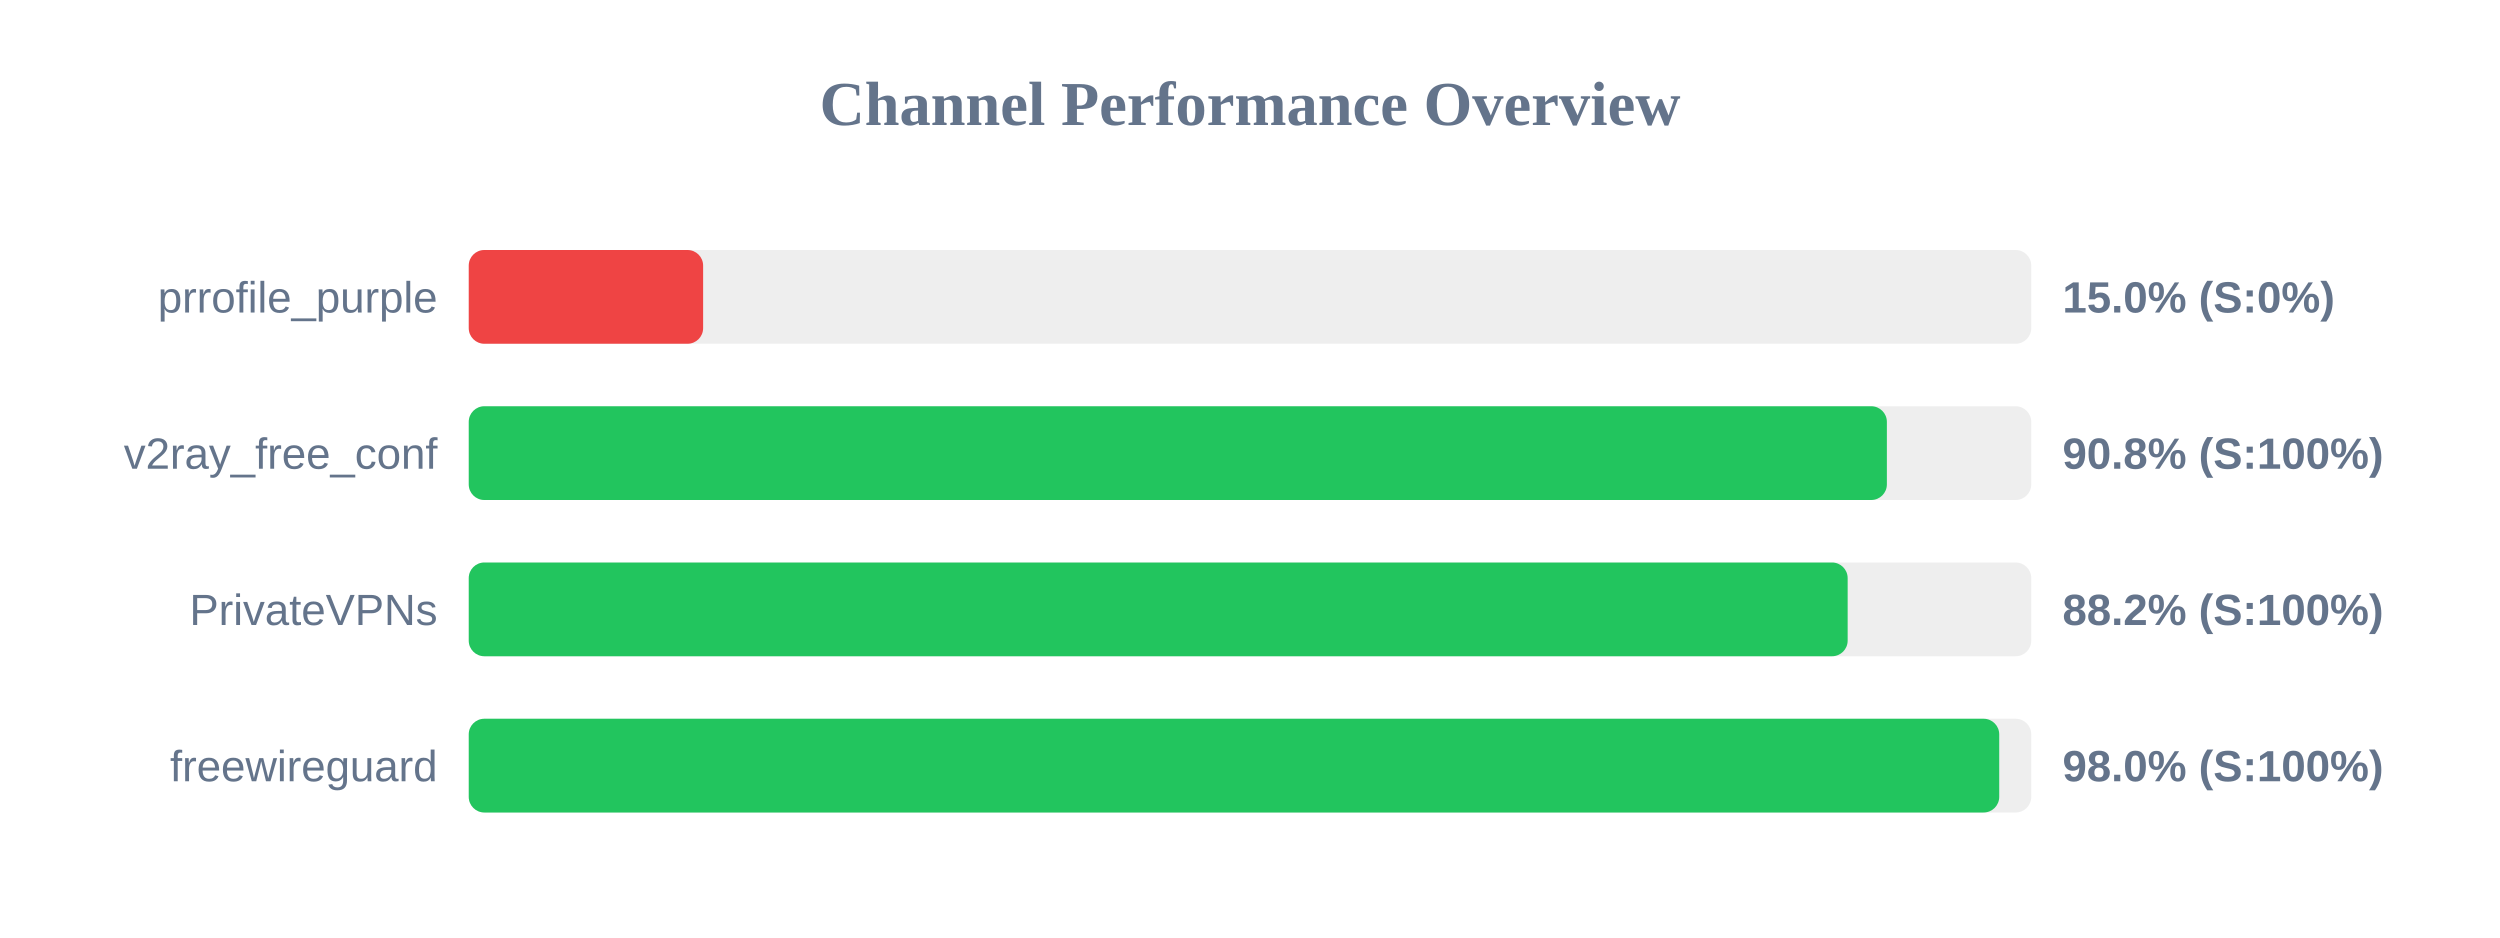
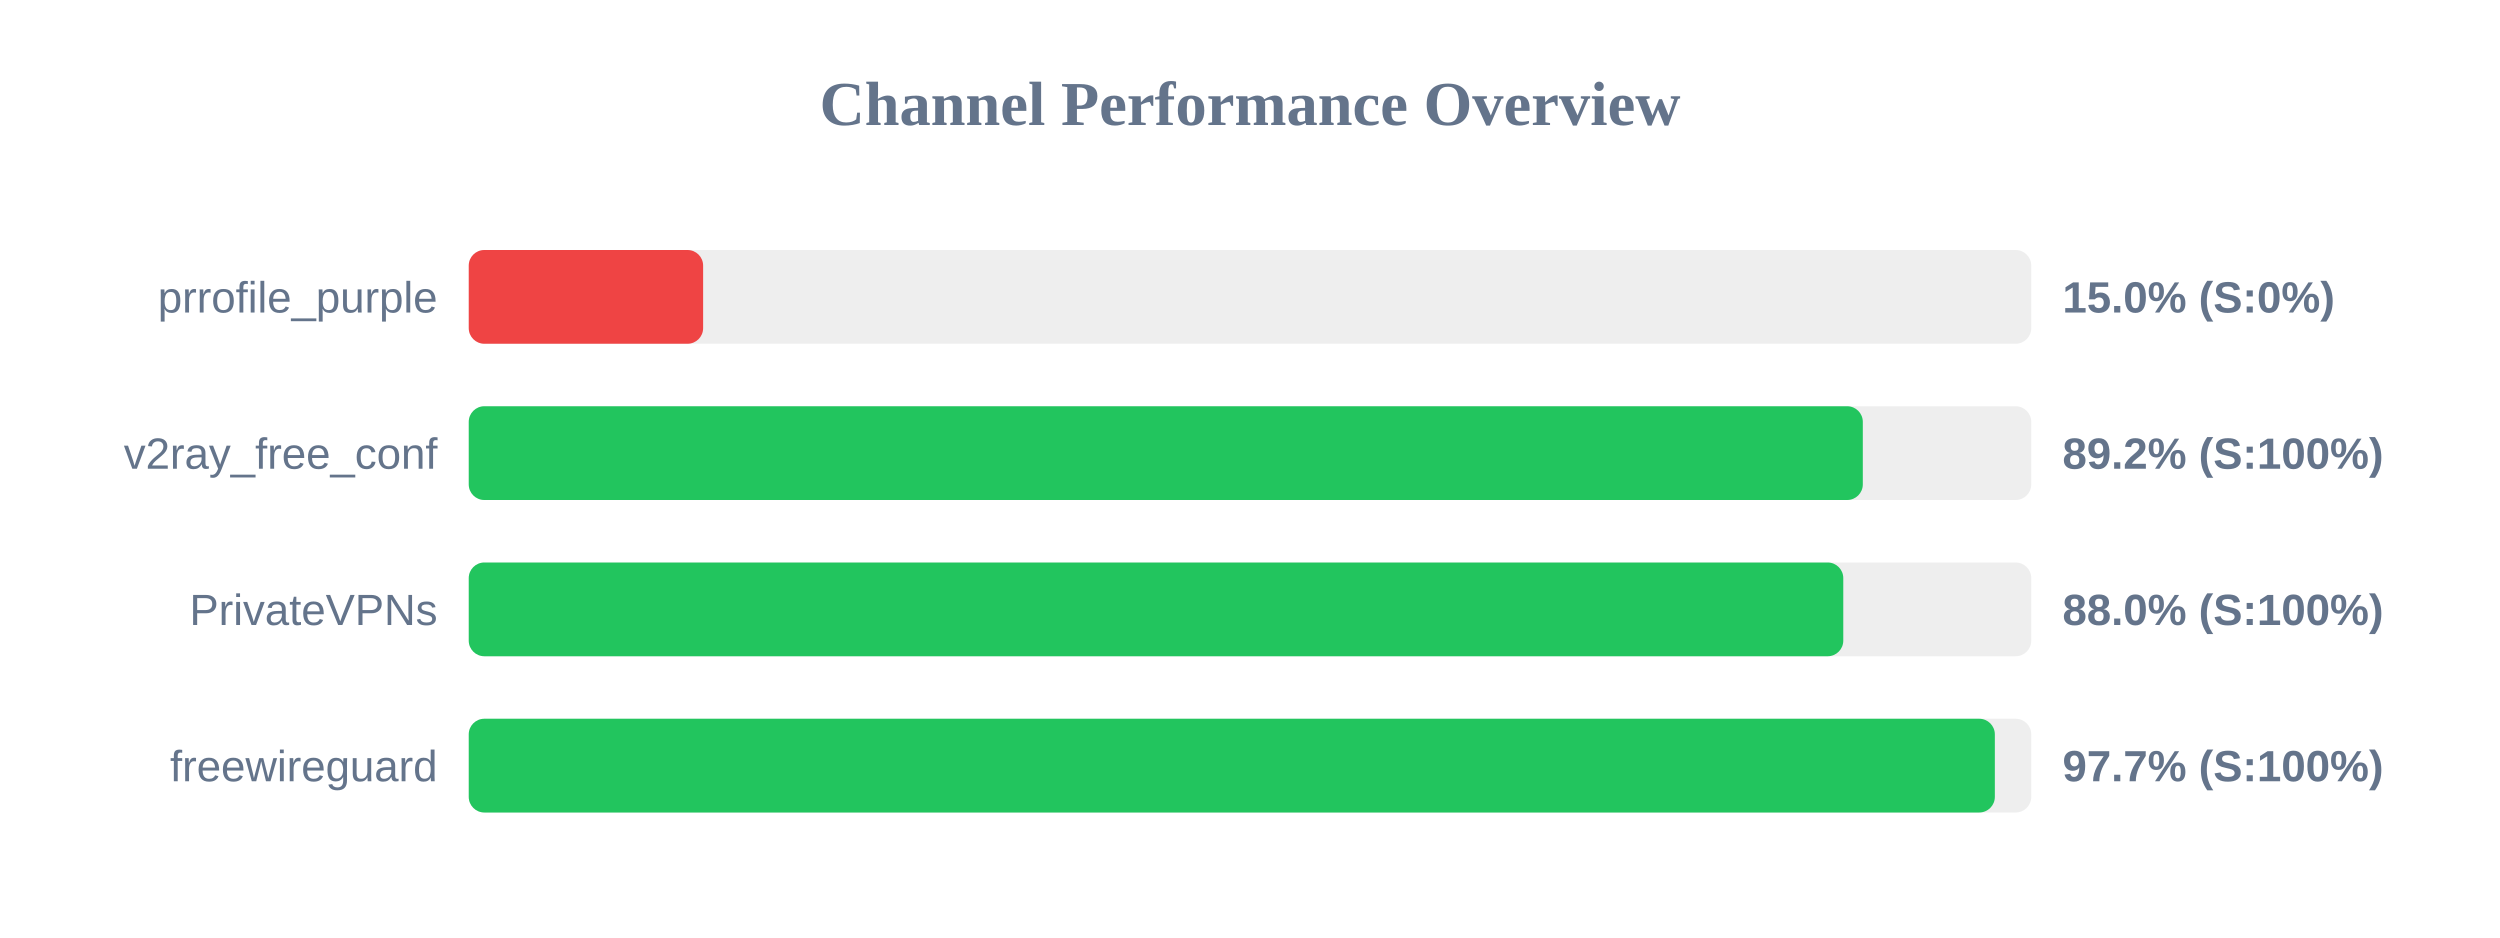
<svg xmlns="http://www.w3.org/2000/svg" width="800" height="300" version="1.1">
  <style>
        .row { font: 14px Arial; fill: #64748b; }
        .score { font: bold 14px Arial; fill: #64748b; }
    </style>
  <text x="400" y="40" text-anchor="middle" font-size="20px" font-weight="bold" fill="#64748b">Channel Performance Overview</text>
  <rect x="150" y="80" width="500" height="30" fill="#eee" rx="5" />
  <rect x="150" y="80" width="75.0" height="30" fill="#ef4444" rx="5" />
  <text x="140" y="100" text-anchor="end" class="row">prrofile_purple</text>
  <text x="660" y="100" text-anchor="start" class="score">15.0% (S:0%)</text>
  <rect x="150" y="130" width="500" height="30" fill="#eee" rx="5" />
-   <rect x="150" y="130" width="453.8" height="30" fill="#22c55e" rx="5" />
+   <rect x="150" y="130" width="446.1" height="30" fill="#22c55e" rx="5" />
  <text x="140" y="150" text-anchor="end" class="row">v2ray_free_conf</text>
-   <text x="660" y="150" text-anchor="start" class="score">90.8% (S:100%)</text>
+   <text x="660" y="150" text-anchor="start" class="score">89.2% (S:100%)</text>
  <rect x="150" y="180" width="500" height="30" fill="#eee" rx="5" />
-   <rect x="150" y="180" width="441.25" height="30" fill="#22c55e" rx="5" />
+   <rect x="150" y="180" width="439.85" height="30" fill="#22c55e" rx="5" />
  <text x="140" y="200" text-anchor="end" class="row">PrivateVPNs</text>
-   <text x="660" y="200" text-anchor="start" class="score">88.2% (S:100%)</text>
+   <text x="660" y="200" text-anchor="start" class="score">88.0% (S:100%)</text>
  <rect x="150" y="230" width="500" height="30" fill="#eee" rx="5" />
-   <rect x="150" y="230" width="489.75" height="30" fill="#22c55e" rx="5" />
+   <rect x="150" y="230" width="488.35" height="30" fill="#22c55e" rx="5" />
  <text x="140" y="250" text-anchor="end" class="row">freewireguard</text>
-   <text x="660" y="250" text-anchor="start" class="score">98.0% (S:100%)</text>
+   <text x="660" y="250" text-anchor="start" class="score">97.7% (S:100%)</text>
</svg>
